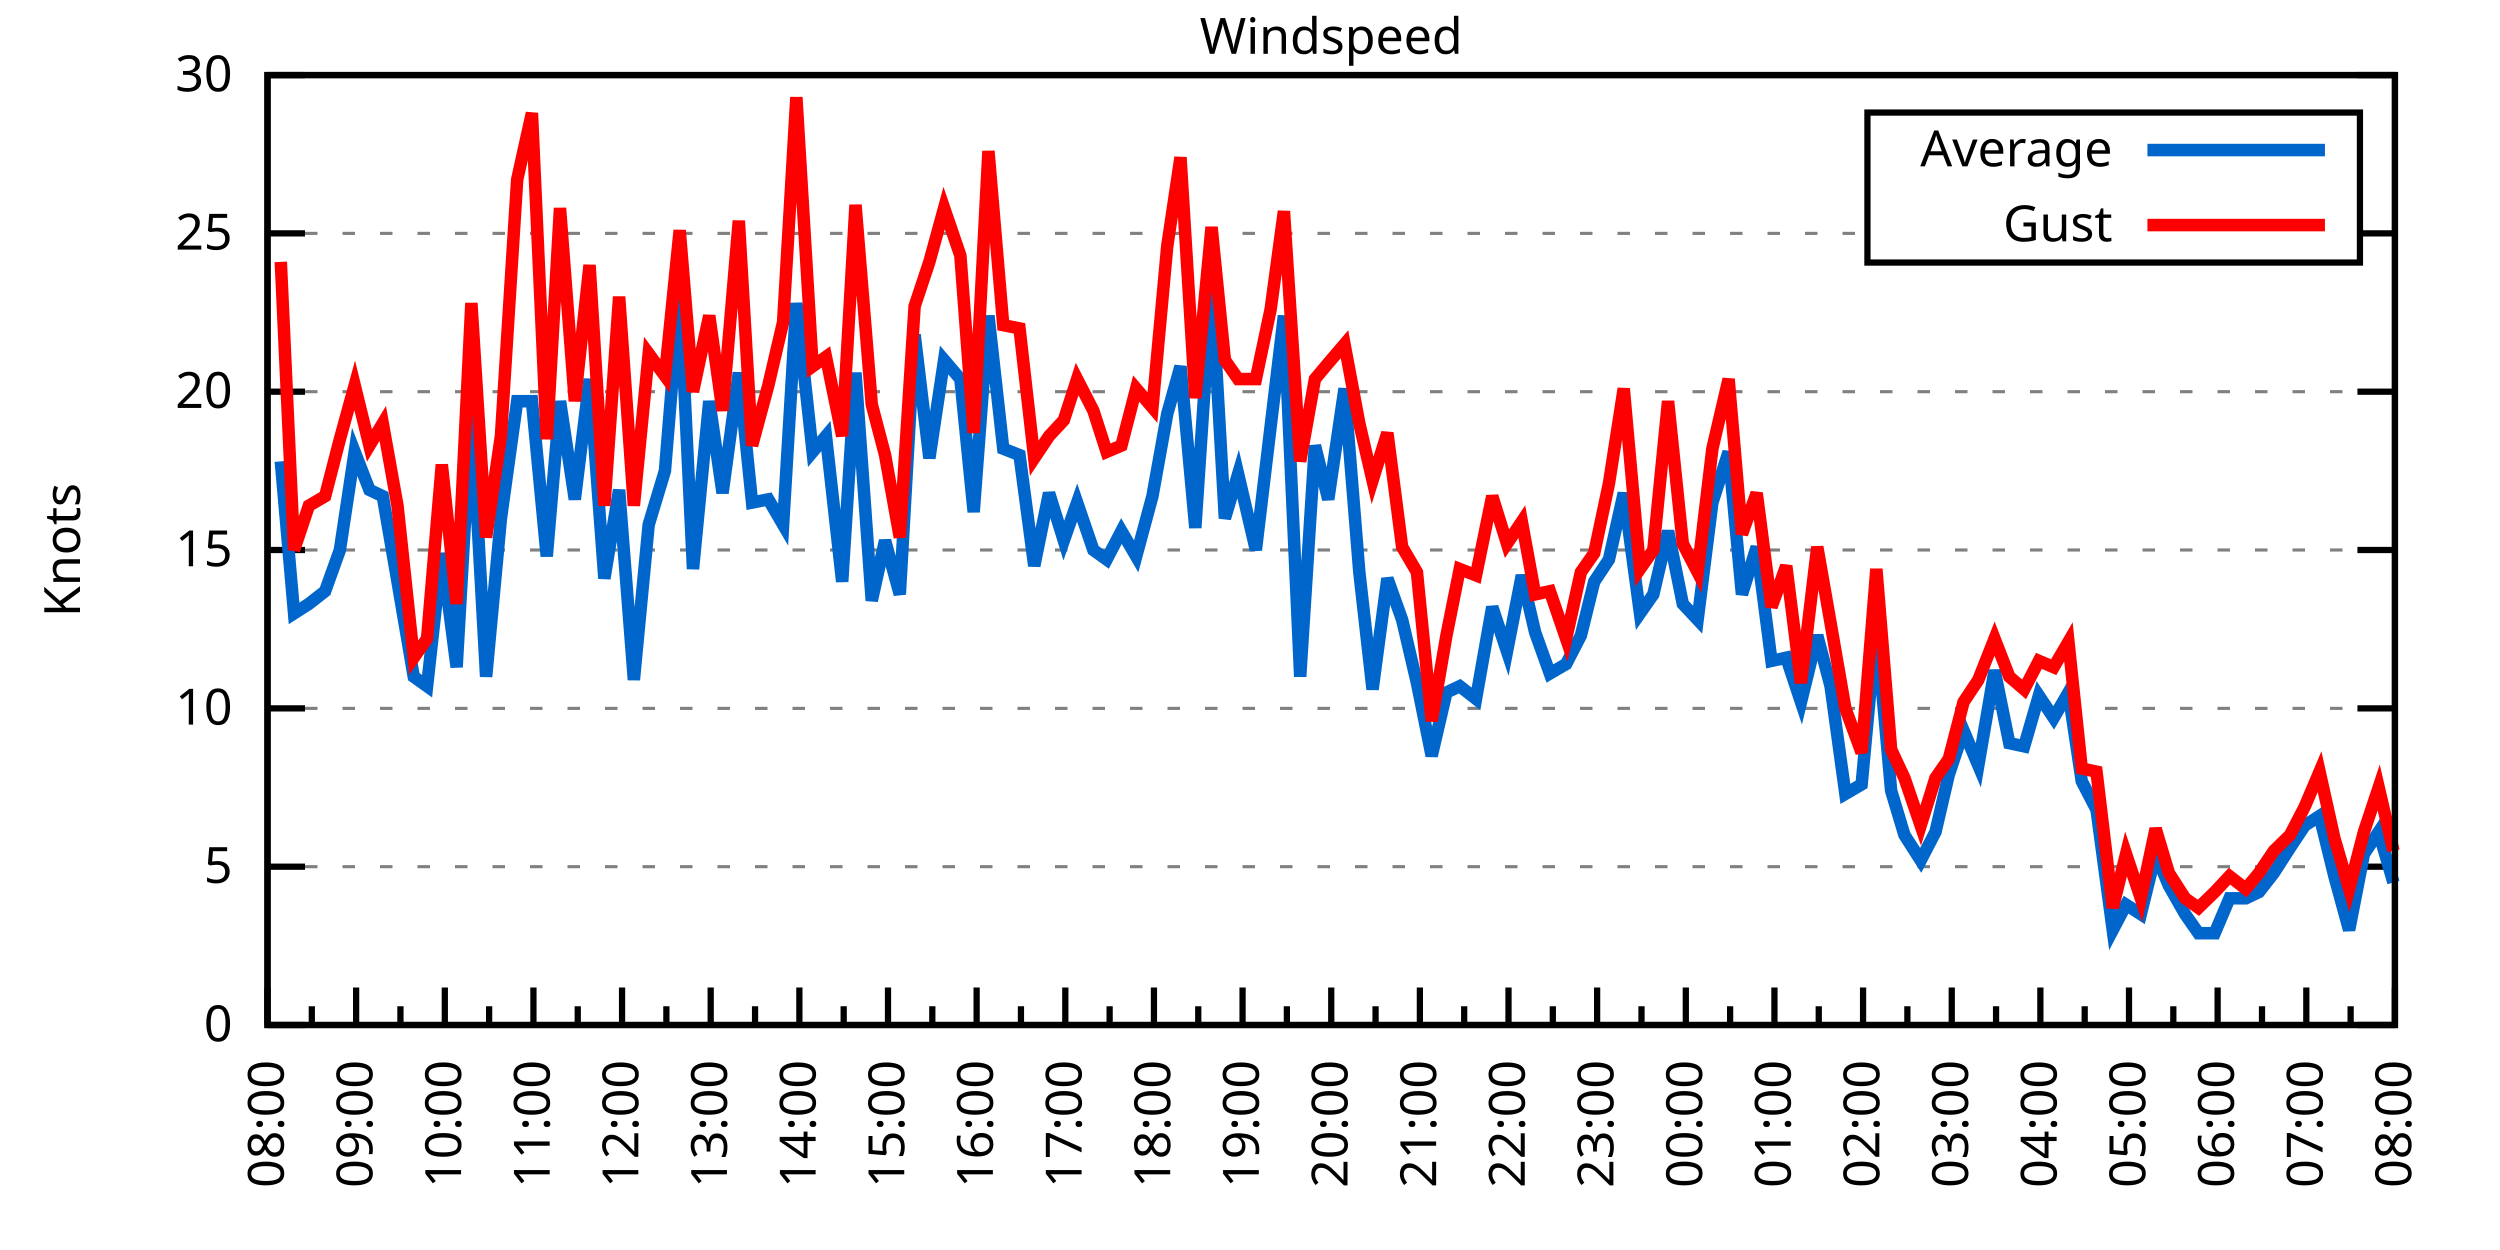
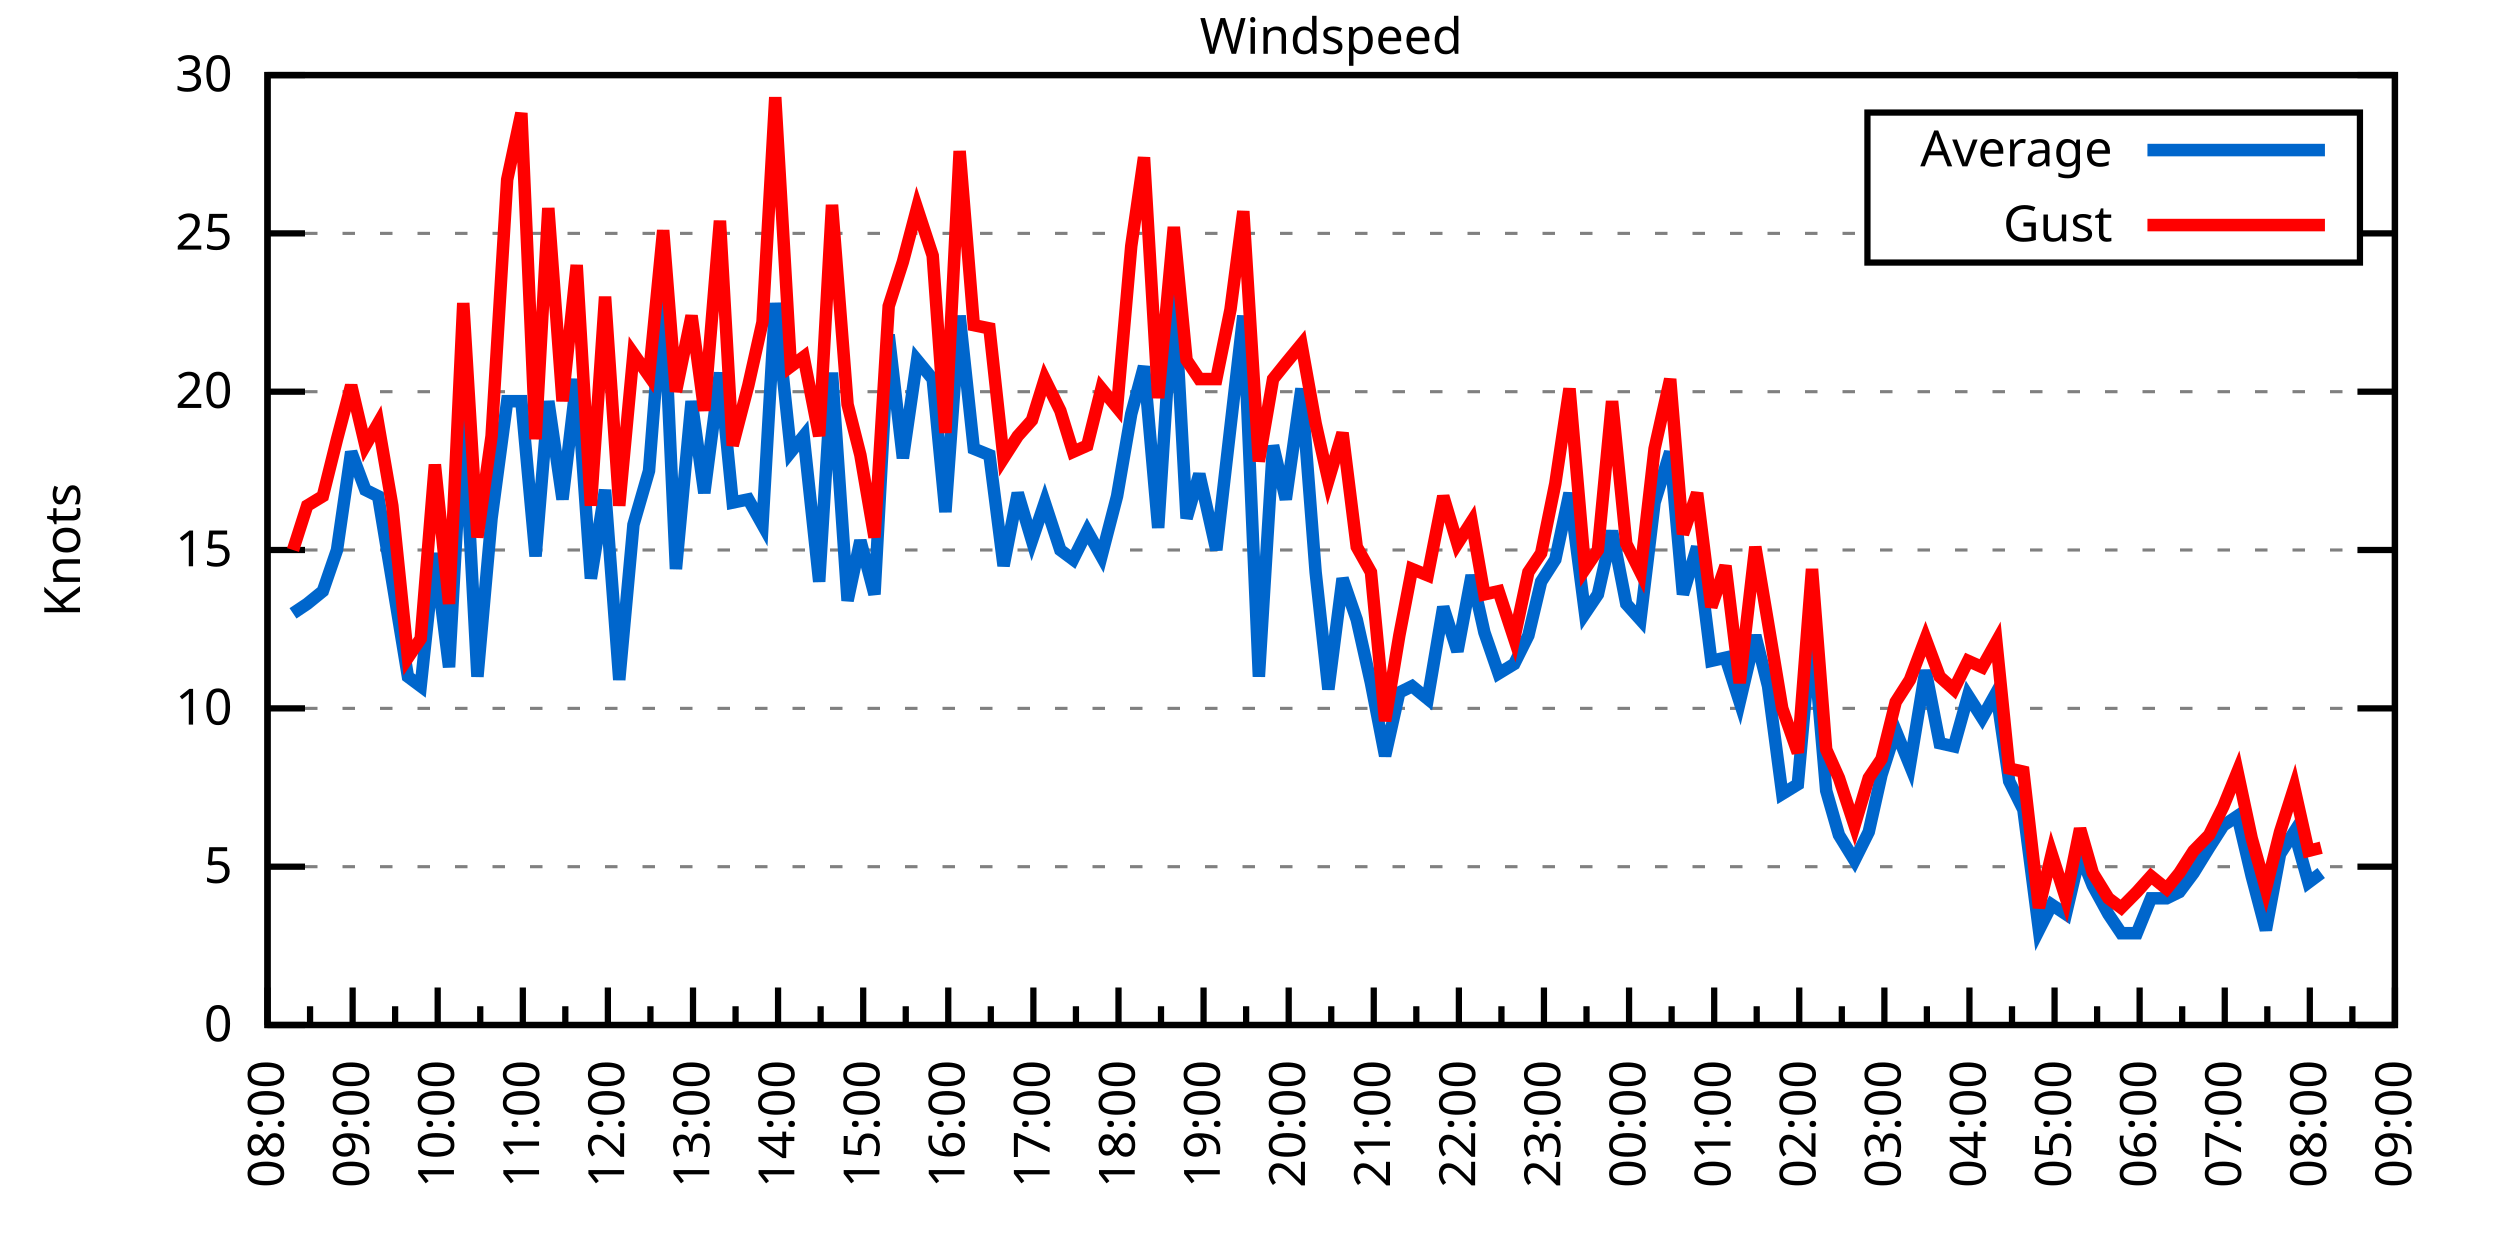
<svg xmlns="http://www.w3.org/2000/svg" xmlns:xlink="http://www.w3.org/1999/xlink" width="400" height="200" viewBox="0 0 400 200">
  <g id="gnuplot_canvas">
    <rect x="0" y="0" width="400" height="200" fill="none" />
    <defs>
      <circle id="gpDot" r="0.5" stroke-width="0.5" stroke="currentColor" />
      <path id="gpPt0" stroke-width="0.333" stroke="currentColor" d="M-1,0 h2 M0,-1 v2" />
      <path id="gpPt1" stroke-width="0.333" stroke="currentColor" d="M-1,-1 L1,1 M1,-1 L-1,1" />
      <path id="gpPt2" stroke-width="0.333" stroke="currentColor" d="M-1,0 L1,0 M0,-1 L0,1 M-1,-1 L1,1 M-1,1 L1,-1" />
      <rect id="gpPt3" stroke-width="0.333" stroke="currentColor" x="-1" y="-1" width="2" height="2" />
      <rect id="gpPt4" stroke-width="0.333" stroke="currentColor" fill="currentColor" x="-1" y="-1" width="2" height="2" />
      <circle id="gpPt5" stroke-width="0.333" stroke="currentColor" cx="0" cy="0" r="1" />
      <use xlink:href="#gpPt5" id="gpPt6" fill="currentColor" stroke="none" />
      <path id="gpPt7" stroke-width="0.333" stroke="currentColor" d="M0,-1.33 L-1.33,0.67 L1.33,0.67 z" />
      <use xlink:href="#gpPt7" id="gpPt8" fill="currentColor" stroke="none" />
      <use xlink:href="#gpPt7" id="gpPt9" stroke="currentColor" transform="rotate(180)" />
      <use xlink:href="#gpPt9" id="gpPt10" fill="currentColor" stroke="none" />
      <use xlink:href="#gpPt3" id="gpPt11" stroke="currentColor" transform="rotate(45)" />
      <use xlink:href="#gpPt11" id="gpPt12" fill="currentColor" stroke="none" />
      <path id="gpPt13" stroke-width="0.333" stroke="currentColor" d="M0,1.330 L1.265,0.411 L0.782,-1.067 L-0.782,-1.076 L-1.265,0.411 z" />
      <use xlink:href="#gpPt13" id="gpPt14" fill="currentColor" stroke="none" />
      <filter id="textbox" filterUnits="objectBoundingBox" x="0" y="0" height="1" width="1">
        <feFlood flood-color="white" flood-opacity="1" result="bgnd" />
        <feComposite in="SourceGraphic" in2="bgnd" operator="atop" />
      </filter>
      <filter id="greybox" filterUnits="objectBoundingBox" x="0" y="0" height="1" width="1">
        <feFlood flood-color="lightgrey" flood-opacity="1" result="grey" />
        <feComposite in="SourceGraphic" in2="grey" operator="atop" />
      </filter>
    </defs>
    <g fill="none" color="white" stroke="currentColor" stroke-width="1.00" stroke-linecap="butt" stroke-linejoin="miter">
</g>
    <g fill="none" color="black" stroke="currentColor" stroke-width="1.00" stroke-linecap="butt" stroke-linejoin="miter">
      <g stroke="none" shape-rendering="crispEdges">
        <polygon fill="rgb(255, 255, 255)" points="42.80,164.00 383.18,164.00 383.18,12.02 42.80,12.02 " />
      </g>
    </g>
    <g fill="none" color="black" stroke="currentColor" stroke-width="1.00" stroke-linecap="butt" stroke-linejoin="miter">
</g>
    <g fill="none" color="black" stroke="black" stroke-width="0.50" stroke-linecap="butt" stroke-linejoin="miter">
</g>
    <g fill="none" color="gray" stroke="currentColor" stroke-width="0.50" stroke-linecap="butt" stroke-linejoin="miter">
      <path stroke="gray" stroke-dasharray="2,4" class="gridline" d="M42.80,164.00 L383.19,164.00  " />
    </g>
    <g fill="none" color="gray" stroke="gray" stroke-width="1.00" stroke-linecap="butt" stroke-linejoin="miter">
</g>
    <g fill="none" color="black" stroke="currentColor" stroke-width="1.00" stroke-linecap="butt" stroke-linejoin="miter">
      <path stroke="black" d="M42.80,164.00 L48.80,164.00 M383.19,164.00 L377.19,164.00  " />
      <g transform="translate(37.20,166.60)" stroke="none" fill="black" font-family="Sans" font-size="8.00" text-anchor="end">
        <text>
          <tspan font-family="Sans"> 0</tspan>
        </text>
      </g>
    </g>
    <g fill="none" color="black" stroke="currentColor" stroke-width="1.00" stroke-linecap="butt" stroke-linejoin="miter">
</g>
    <g fill="none" color="black" stroke="black" stroke-width="0.50" stroke-linecap="butt" stroke-linejoin="miter">
</g>
    <g fill="none" color="gray" stroke="currentColor" stroke-width="0.50" stroke-linecap="butt" stroke-linejoin="miter">
      <path stroke="gray" stroke-dasharray="2,4" class="gridline" d="M42.80,138.67 L383.19,138.67  " />
    </g>
    <g fill="none" color="gray" stroke="gray" stroke-width="1.00" stroke-linecap="butt" stroke-linejoin="miter">
</g>
    <g fill="none" color="black" stroke="currentColor" stroke-width="1.00" stroke-linecap="butt" stroke-linejoin="miter">
      <path stroke="black" d="M42.80,138.67 L48.80,138.67 M383.19,138.67 L377.19,138.67  " />
      <g transform="translate(37.20,141.27)" stroke="none" fill="black" font-family="Sans" font-size="8.00" text-anchor="end">
        <text>
          <tspan font-family="Sans"> 5</tspan>
        </text>
      </g>
    </g>
    <g fill="none" color="black" stroke="currentColor" stroke-width="1.00" stroke-linecap="butt" stroke-linejoin="miter">
</g>
    <g fill="none" color="black" stroke="black" stroke-width="0.50" stroke-linecap="butt" stroke-linejoin="miter">
</g>
    <g fill="none" color="gray" stroke="currentColor" stroke-width="0.50" stroke-linecap="butt" stroke-linejoin="miter">
      <path stroke="gray" stroke-dasharray="2,4" class="gridline" d="M42.80,113.34 L383.19,113.34  " />
    </g>
    <g fill="none" color="gray" stroke="gray" stroke-width="1.00" stroke-linecap="butt" stroke-linejoin="miter">
</g>
    <g fill="none" color="black" stroke="currentColor" stroke-width="1.00" stroke-linecap="butt" stroke-linejoin="miter">
      <path stroke="black" d="M42.80,113.34 L48.80,113.34 M383.19,113.34 L377.19,113.34  " />
      <g transform="translate(37.20,115.94)" stroke="none" fill="black" font-family="Sans" font-size="8.00" text-anchor="end">
        <text>
          <tspan font-family="Sans"> 10</tspan>
        </text>
      </g>
    </g>
    <g fill="none" color="black" stroke="currentColor" stroke-width="1.00" stroke-linecap="butt" stroke-linejoin="miter">
</g>
    <g fill="none" color="black" stroke="black" stroke-width="0.50" stroke-linecap="butt" stroke-linejoin="miter">
</g>
    <g fill="none" color="gray" stroke="currentColor" stroke-width="0.50" stroke-linecap="butt" stroke-linejoin="miter">
      <path stroke="gray" stroke-dasharray="2,4" class="gridline" d="M42.80,88.00 L383.19,88.00  " />
    </g>
    <g fill="none" color="gray" stroke="gray" stroke-width="1.00" stroke-linecap="butt" stroke-linejoin="miter">
</g>
    <g fill="none" color="black" stroke="currentColor" stroke-width="1.00" stroke-linecap="butt" stroke-linejoin="miter">
      <path stroke="black" d="M42.80,88.00 L48.80,88.00 M383.19,88.00 L377.19,88.00  " />
      <g transform="translate(37.20,90.60)" stroke="none" fill="black" font-family="Sans" font-size="8.00" text-anchor="end">
        <text>
          <tspan font-family="Sans"> 15</tspan>
        </text>
      </g>
    </g>
    <g fill="none" color="black" stroke="currentColor" stroke-width="1.00" stroke-linecap="butt" stroke-linejoin="miter">
</g>
    <g fill="none" color="black" stroke="black" stroke-width="0.50" stroke-linecap="butt" stroke-linejoin="miter">
</g>
    <g fill="none" color="gray" stroke="currentColor" stroke-width="0.50" stroke-linecap="butt" stroke-linejoin="miter">
      <path stroke="gray" stroke-dasharray="2,4" class="gridline" d="M42.80,62.67 L383.19,62.67  " />
    </g>
    <g fill="none" color="gray" stroke="gray" stroke-width="1.00" stroke-linecap="butt" stroke-linejoin="miter">
</g>
    <g fill="none" color="black" stroke="currentColor" stroke-width="1.00" stroke-linecap="butt" stroke-linejoin="miter">
      <path stroke="black" d="M42.80,62.67 L48.80,62.67 M383.19,62.67 L377.19,62.67  " />
      <g transform="translate(37.20,65.27)" stroke="none" fill="black" font-family="Sans" font-size="8.00" text-anchor="end">
        <text>
          <tspan font-family="Sans"> 20</tspan>
        </text>
      </g>
    </g>
    <g fill="none" color="black" stroke="currentColor" stroke-width="1.00" stroke-linecap="butt" stroke-linejoin="miter">
</g>
    <g fill="none" color="black" stroke="black" stroke-width="0.50" stroke-linecap="butt" stroke-linejoin="miter">
</g>
    <g fill="none" color="gray" stroke="currentColor" stroke-width="0.50" stroke-linecap="butt" stroke-linejoin="miter">
      <path stroke="gray" stroke-dasharray="2,4" class="gridline" d="M42.80,37.34 L298.79,37.34 M377.59,37.34 L383.19,37.34  " />
    </g>
    <g fill="none" color="gray" stroke="gray" stroke-width="1.00" stroke-linecap="butt" stroke-linejoin="miter">
</g>
    <g fill="none" color="black" stroke="currentColor" stroke-width="1.00" stroke-linecap="butt" stroke-linejoin="miter">
      <path stroke="black" d="M42.80,37.34 L48.80,37.34 M383.19,37.34 L377.19,37.34  " />
      <g transform="translate(37.20,39.94)" stroke="none" fill="black" font-family="Sans" font-size="8.00" text-anchor="end">
        <text>
          <tspan font-family="Sans"> 25</tspan>
        </text>
      </g>
    </g>
    <g fill="none" color="black" stroke="currentColor" stroke-width="1.00" stroke-linecap="butt" stroke-linejoin="miter">
</g>
    <g fill="none" color="black" stroke="black" stroke-width="0.50" stroke-linecap="butt" stroke-linejoin="miter">
</g>
    <g fill="none" color="gray" stroke="currentColor" stroke-width="0.50" stroke-linecap="butt" stroke-linejoin="miter">
      <path stroke="gray" stroke-dasharray="2,4" class="gridline" d="M42.80,12.01 L383.19,12.01  " />
    </g>
    <g fill="none" color="gray" stroke="gray" stroke-width="1.00" stroke-linecap="butt" stroke-linejoin="miter">
</g>
    <g fill="none" color="black" stroke="currentColor" stroke-width="1.00" stroke-linecap="butt" stroke-linejoin="miter">
      <path stroke="black" d="M42.80,12.01 L48.80,12.01 M383.19,12.01 L377.19,12.01  " />
      <g transform="translate(37.20,14.61)" stroke="none" fill="black" font-family="Sans" font-size="8.00" text-anchor="end">
        <text>
          <tspan font-family="Sans"> 30</tspan>
        </text>
      </g>
    </g>
    <g fill="none" color="black" stroke="currentColor" stroke-width="1.00" stroke-linecap="butt" stroke-linejoin="miter">
      <path stroke="black" d="M42.80,164.00 L42.80,158.00  " />
      <g transform="translate(45.40,169.60) rotate(270)" stroke="none" fill="black" font-family="Sans" font-size="8.00" text-anchor="end">
        <text>
          <tspan font-family="Sans">08:00</tspan>
        </text>
      </g>
    </g>
    <g fill="none" color="black" stroke="currentColor" stroke-width="1.00" stroke-linecap="butt" stroke-linejoin="miter">
-       <path stroke="black" d="M49.89,164.00 L49.89,161.00 M56.98,164.00 L56.98,158.00  " />
-       <g transform="translate(59.58,169.60) rotate(270)" stroke="none" fill="black" font-family="Sans" font-size="8.00" text-anchor="end">
+       <path stroke="black" d="M49.61,164.00 L49.61,161.00 M56.42,164.00 L56.42,158.00  " />
+       <g transform="translate(59.02,169.60) rotate(270)" stroke="none" fill="black" font-family="Sans" font-size="8.00" text-anchor="end">
        <text>
          <tspan font-family="Sans">09:00</tspan>
        </text>
      </g>
    </g>
    <g fill="none" color="black" stroke="currentColor" stroke-width="1.00" stroke-linecap="butt" stroke-linejoin="miter">
-       <path stroke="black" d="M64.07,164.00 L64.07,161.00 M71.17,164.00 L71.17,158.00  " />
-       <g transform="translate(73.77,169.60) rotate(270)" stroke="none" fill="black" font-family="Sans" font-size="8.00" text-anchor="end">
+       <path stroke="black" d="M63.22,164.00 L63.22,161.00 M70.03,164.00 L70.03,158.00  " />
+       <g transform="translate(72.63,169.60) rotate(270)" stroke="none" fill="black" font-family="Sans" font-size="8.00" text-anchor="end">
        <text>
          <tspan font-family="Sans">10:00</tspan>
        </text>
      </g>
    </g>
    <g fill="none" color="black" stroke="currentColor" stroke-width="1.00" stroke-linecap="butt" stroke-linejoin="miter">
-       <path stroke="black" d="M78.26,164.00 L78.26,161.00 M85.35,164.00 L85.35,158.00  " />
-       <g transform="translate(87.95,169.60) rotate(270)" stroke="none" fill="black" font-family="Sans" font-size="8.00" text-anchor="end">
+       <path stroke="black" d="M76.84,164.00 L76.84,161.00 M83.65,164.00 L83.65,158.00  " />
+       <g transform="translate(86.25,169.60) rotate(270)" stroke="none" fill="black" font-family="Sans" font-size="8.00" text-anchor="end">
        <text>
          <tspan font-family="Sans">11:00</tspan>
        </text>
      </g>
    </g>
    <g fill="none" color="black" stroke="currentColor" stroke-width="1.00" stroke-linecap="butt" stroke-linejoin="miter">
-       <path stroke="black" d="M92.44,164.00 L92.44,161.00 M99.53,164.00 L99.53,158.00  " />
-       <g transform="translate(102.13,169.60) rotate(270)" stroke="none" fill="black" font-family="Sans" font-size="8.00" text-anchor="end">
+       <path stroke="black" d="M90.45,164.00 L90.45,161.00 M97.26,164.00 L97.26,158.00  " />
+       <g transform="translate(99.86,169.60) rotate(270)" stroke="none" fill="black" font-family="Sans" font-size="8.00" text-anchor="end">
        <text>
          <tspan font-family="Sans">12:00</tspan>
        </text>
      </g>
    </g>
    <g fill="none" color="black" stroke="currentColor" stroke-width="1.00" stroke-linecap="butt" stroke-linejoin="miter">
-       <path stroke="black" d="M106.62,164.00 L106.62,161.00 M113.71,164.00 L113.71,158.00  " />
-       <g transform="translate(116.31,169.60) rotate(270)" stroke="none" fill="black" font-family="Sans" font-size="8.00" text-anchor="end">
+       <path stroke="black" d="M104.07,164.00 L104.07,161.00 M110.88,164.00 L110.88,158.00  " />
+       <g transform="translate(113.48,169.60) rotate(270)" stroke="none" fill="black" font-family="Sans" font-size="8.00" text-anchor="end">
        <text>
          <tspan font-family="Sans">13:00</tspan>
        </text>
      </g>
    </g>
    <g fill="none" color="black" stroke="currentColor" stroke-width="1.00" stroke-linecap="butt" stroke-linejoin="miter">
-       <path stroke="black" d="M120.81,164.00 L120.81,161.00 M127.90,164.00 L127.90,158.00  " />
-       <g transform="translate(130.50,169.60) rotate(270)" stroke="none" fill="black" font-family="Sans" font-size="8.00" text-anchor="end">
+       <path stroke="black" d="M117.69,164.00 L117.69,161.00 M124.49,164.00 L124.49,158.00  " />
+       <g transform="translate(127.09,169.60) rotate(270)" stroke="none" fill="black" font-family="Sans" font-size="8.00" text-anchor="end">
        <text>
          <tspan font-family="Sans">14:00</tspan>
        </text>
      </g>
    </g>
    <g fill="none" color="black" stroke="currentColor" stroke-width="1.00" stroke-linecap="butt" stroke-linejoin="miter">
-       <path stroke="black" d="M134.99,164.00 L134.99,161.00 M142.08,164.00 L142.08,158.00  " />
-       <g transform="translate(144.68,169.60) rotate(270)" stroke="none" fill="black" font-family="Sans" font-size="8.00" text-anchor="end">
+       <path stroke="black" d="M131.30,164.00 L131.30,161.00 M138.11,164.00 L138.11,158.00  " />
+       <g transform="translate(140.71,169.60) rotate(270)" stroke="none" fill="black" font-family="Sans" font-size="8.00" text-anchor="end">
        <text>
          <tspan font-family="Sans">15:00</tspan>
        </text>
      </g>
    </g>
    <g fill="none" color="black" stroke="currentColor" stroke-width="1.00" stroke-linecap="butt" stroke-linejoin="miter">
-       <path stroke="black" d="M149.17,164.00 L149.17,161.00 M156.26,164.00 L156.26,158.00  " />
-       <g transform="translate(158.86,169.60) rotate(270)" stroke="none" fill="black" font-family="Sans" font-size="8.00" text-anchor="end">
+       <path stroke="black" d="M144.92,164.00 L144.92,161.00 M151.72,164.00 L151.72,158.00  " />
+       <g transform="translate(154.32,169.60) rotate(270)" stroke="none" fill="black" font-family="Sans" font-size="8.00" text-anchor="end">
        <text>
          <tspan font-family="Sans">16:00</tspan>
        </text>
      </g>
    </g>
    <g fill="none" color="black" stroke="currentColor" stroke-width="1.00" stroke-linecap="butt" stroke-linejoin="miter">
-       <path stroke="black" d="M163.35,164.00 L163.35,161.00 M170.45,164.00 L170.45,158.00  " />
-       <g transform="translate(173.05,169.60) rotate(270)" stroke="none" fill="black" font-family="Sans" font-size="8.00" text-anchor="end">
+       <path stroke="black" d="M158.53,164.00 L158.53,161.00 M165.34,164.00 L165.34,158.00  " />
+       <g transform="translate(167.94,169.60) rotate(270)" stroke="none" fill="black" font-family="Sans" font-size="8.00" text-anchor="end">
        <text>
          <tspan font-family="Sans">17:00</tspan>
        </text>
      </g>
    </g>
    <g fill="none" color="black" stroke="currentColor" stroke-width="1.00" stroke-linecap="butt" stroke-linejoin="miter">
-       <path stroke="black" d="M177.54,164.00 L177.54,161.00 M184.63,164.00 L184.63,158.00  " />
-       <g transform="translate(187.23,169.60) rotate(270)" stroke="none" fill="black" font-family="Sans" font-size="8.00" text-anchor="end">
+       <path stroke="black" d="M172.15,164.00 L172.15,161.00 M178.96,164.00 L178.96,158.00  " />
+       <g transform="translate(181.56,169.60) rotate(270)" stroke="none" fill="black" font-family="Sans" font-size="8.00" text-anchor="end">
        <text>
          <tspan font-family="Sans">18:00</tspan>
        </text>
      </g>
    </g>
    <g fill="none" color="black" stroke="currentColor" stroke-width="1.00" stroke-linecap="butt" stroke-linejoin="miter">
-       <path stroke="black" d="M191.72,164.00 L191.72,161.00 M198.81,164.00 L198.81,158.00  " />
-       <g transform="translate(201.41,169.60) rotate(270)" stroke="none" fill="black" font-family="Sans" font-size="8.00" text-anchor="end">
+       <path stroke="black" d="M185.76,164.00 L185.76,161.00 M192.57,164.00 L192.57,158.00  " />
+       <g transform="translate(195.17,169.60) rotate(270)" stroke="none" fill="black" font-family="Sans" font-size="8.00" text-anchor="end">
        <text>
          <tspan font-family="Sans">19:00</tspan>
        </text>
      </g>
    </g>
    <g fill="none" color="black" stroke="currentColor" stroke-width="1.00" stroke-linecap="butt" stroke-linejoin="miter">
-       <path stroke="black" d="M205.90,164.00 L205.90,161.00 M213.00,164.00 L213.00,158.00  " />
-       <g transform="translate(215.60,169.60) rotate(270)" stroke="none" fill="black" font-family="Sans" font-size="8.00" text-anchor="end">
+       <path stroke="black" d="M199.38,164.00 L199.38,161.00 M206.19,164.00 L206.19,158.00  " />
+       <g transform="translate(208.79,169.60) rotate(270)" stroke="none" fill="black" font-family="Sans" font-size="8.00" text-anchor="end">
        <text>
          <tspan font-family="Sans">20:00</tspan>
        </text>
      </g>
    </g>
    <g fill="none" color="black" stroke="currentColor" stroke-width="1.00" stroke-linecap="butt" stroke-linejoin="miter">
-       <path stroke="black" d="M220.09,164.00 L220.09,161.00 M227.18,164.00 L227.18,158.00  " />
-       <g transform="translate(229.78,169.60) rotate(270)" stroke="none" fill="black" font-family="Sans" font-size="8.00" text-anchor="end">
+       <path stroke="black" d="M213.00,164.00 L213.00,161.00 M219.80,164.00 L219.80,158.00  " />
+       <g transform="translate(222.40,169.60) rotate(270)" stroke="none" fill="black" font-family="Sans" font-size="8.00" text-anchor="end">
        <text>
          <tspan font-family="Sans">21:00</tspan>
        </text>
      </g>
    </g>
    <g fill="none" color="black" stroke="currentColor" stroke-width="1.00" stroke-linecap="butt" stroke-linejoin="miter">
-       <path stroke="black" d="M234.27,164.00 L234.27,161.00 M241.36,164.00 L241.36,158.00  " />
-       <g transform="translate(243.96,169.60) rotate(270)" stroke="none" fill="black" font-family="Sans" font-size="8.00" text-anchor="end">
+       <path stroke="black" d="M226.61,164.00 L226.61,161.00 M233.42,164.00 L233.42,158.00  " />
+       <g transform="translate(236.02,169.60) rotate(270)" stroke="none" fill="black" font-family="Sans" font-size="8.00" text-anchor="end">
        <text>
          <tspan font-family="Sans">22:00</tspan>
        </text>
      </g>
    </g>
    <g fill="none" color="black" stroke="currentColor" stroke-width="1.00" stroke-linecap="butt" stroke-linejoin="miter">
-       <path stroke="black" d="M248.45,164.00 L248.45,161.00 M255.54,164.00 L255.54,158.00  " />
-       <g transform="translate(258.14,169.60) rotate(270)" stroke="none" fill="black" font-family="Sans" font-size="8.00" text-anchor="end">
+       <path stroke="black" d="M240.23,164.00 L240.23,161.00 M247.03,164.00 L247.03,158.00  " />
+       <g transform="translate(249.63,169.60) rotate(270)" stroke="none" fill="black" font-family="Sans" font-size="8.00" text-anchor="end">
        <text>
          <tspan font-family="Sans">23:00</tspan>
        </text>
      </g>
    </g>
    <g fill="none" color="black" stroke="currentColor" stroke-width="1.00" stroke-linecap="butt" stroke-linejoin="miter">
-       <path stroke="black" d="M262.64,164.00 L262.64,161.00 M269.73,164.00 L269.73,158.00  " />
-       <g transform="translate(272.33,169.60) rotate(270)" stroke="none" fill="black" font-family="Sans" font-size="8.00" text-anchor="end">
+       <path stroke="black" d="M253.84,164.00 L253.84,161.00 M260.65,164.00 L260.65,158.00  " />
+       <g transform="translate(263.25,169.60) rotate(270)" stroke="none" fill="black" font-family="Sans" font-size="8.00" text-anchor="end">
        <text>
          <tspan font-family="Sans">00:00</tspan>
        </text>
      </g>
    </g>
    <g fill="none" color="black" stroke="currentColor" stroke-width="1.00" stroke-linecap="butt" stroke-linejoin="miter">
-       <path stroke="black" d="M276.82,164.00 L276.82,161.00 M283.91,164.00 L283.91,158.00  " />
-       <g transform="translate(286.51,169.60) rotate(270)" stroke="none" fill="black" font-family="Sans" font-size="8.00" text-anchor="end">
+       <path stroke="black" d="M267.46,164.00 L267.46,161.00 M274.27,164.00 L274.27,158.00  " />
+       <g transform="translate(276.87,169.60) rotate(270)" stroke="none" fill="black" font-family="Sans" font-size="8.00" text-anchor="end">
        <text>
          <tspan font-family="Sans">01:00</tspan>
        </text>
      </g>
    </g>
    <g fill="none" color="black" stroke="currentColor" stroke-width="1.00" stroke-linecap="butt" stroke-linejoin="miter">
-       <path stroke="black" d="M291.00,164.00 L291.00,161.00 M298.09,164.00 L298.09,158.00  " />
-       <g transform="translate(300.69,169.60) rotate(270)" stroke="none" fill="black" font-family="Sans" font-size="8.00" text-anchor="end">
+       <path stroke="black" d="M281.07,164.00 L281.07,161.00 M287.88,164.00 L287.88,158.00  " />
+       <g transform="translate(290.48,169.60) rotate(270)" stroke="none" fill="black" font-family="Sans" font-size="8.00" text-anchor="end">
        <text>
          <tspan font-family="Sans">02:00</tspan>
        </text>
      </g>
    </g>
    <g fill="none" color="black" stroke="currentColor" stroke-width="1.00" stroke-linecap="butt" stroke-linejoin="miter">
-       <path stroke="black" d="M305.18,164.00 L305.18,161.00 M312.28,164.00 L312.28,158.00  " />
-       <g transform="translate(314.88,169.60) rotate(270)" stroke="none" fill="black" font-family="Sans" font-size="8.00" text-anchor="end">
+       <path stroke="black" d="M294.69,164.00 L294.69,161.00 M301.50,164.00 L301.50,158.00  " />
+       <g transform="translate(304.10,169.60) rotate(270)" stroke="none" fill="black" font-family="Sans" font-size="8.00" text-anchor="end">
        <text>
          <tspan font-family="Sans">03:00</tspan>
        </text>
      </g>
    </g>
    <g fill="none" color="black" stroke="currentColor" stroke-width="1.00" stroke-linecap="butt" stroke-linejoin="miter">
-       <path stroke="black" d="M319.37,164.00 L319.37,161.00 M326.46,164.00 L326.46,158.00  " />
-       <g transform="translate(329.06,169.60) rotate(270)" stroke="none" fill="black" font-family="Sans" font-size="8.00" text-anchor="end">
+       <path stroke="black" d="M308.30,164.00 L308.30,161.00 M315.11,164.00 L315.11,158.00  " />
+       <g transform="translate(317.71,169.60) rotate(270)" stroke="none" fill="black" font-family="Sans" font-size="8.00" text-anchor="end">
        <text>
          <tspan font-family="Sans">04:00</tspan>
        </text>
      </g>
    </g>
    <g fill="none" color="black" stroke="currentColor" stroke-width="1.00" stroke-linecap="butt" stroke-linejoin="miter">
-       <path stroke="black" d="M333.55,164.00 L333.55,161.00 M340.64,164.00 L340.64,158.00  " />
-       <g transform="translate(343.24,169.60) rotate(270)" stroke="none" fill="black" font-family="Sans" font-size="8.00" text-anchor="end">
+       <path stroke="black" d="M321.92,164.00 L321.92,161.00 M328.73,164.00 L328.73,158.00  " />
+       <g transform="translate(331.33,169.60) rotate(270)" stroke="none" fill="black" font-family="Sans" font-size="8.00" text-anchor="end">
        <text>
          <tspan font-family="Sans">05:00</tspan>
        </text>
      </g>
    </g>
    <g fill="none" color="black" stroke="currentColor" stroke-width="1.00" stroke-linecap="butt" stroke-linejoin="miter">
-       <path stroke="black" d="M347.73,164.00 L347.73,161.00 M354.82,164.00 L354.82,158.00  " />
-       <g transform="translate(357.42,169.60) rotate(270)" stroke="none" fill="black" font-family="Sans" font-size="8.00" text-anchor="end">
+       <path stroke="black" d="M335.54,164.00 L335.54,161.00 M342.34,164.00 L342.34,158.00  " />
+       <g transform="translate(344.94,169.60) rotate(270)" stroke="none" fill="black" font-family="Sans" font-size="8.00" text-anchor="end">
        <text>
          <tspan font-family="Sans">06:00</tspan>
        </text>
      </g>
    </g>
    <g fill="none" color="black" stroke="currentColor" stroke-width="1.00" stroke-linecap="butt" stroke-linejoin="miter">
-       <path stroke="black" d="M361.92,164.00 L361.92,161.00 M369.01,164.00 L369.01,158.00  " />
-       <g transform="translate(371.61,169.60) rotate(270)" stroke="none" fill="black" font-family="Sans" font-size="8.00" text-anchor="end">
+       <path stroke="black" d="M349.15,164.00 L349.15,161.00 M355.96,164.00 L355.96,158.00  " />
+       <g transform="translate(358.56,169.60) rotate(270)" stroke="none" fill="black" font-family="Sans" font-size="8.00" text-anchor="end">
        <text>
          <tspan font-family="Sans">07:00</tspan>
        </text>
      </g>
    </g>
    <g fill="none" color="black" stroke="currentColor" stroke-width="1.00" stroke-linecap="butt" stroke-linejoin="miter">
-       <path stroke="black" d="M376.10,164.00 L376.10,161.00 M383.19,164.00 L383.19,158.00  " />
+       <path stroke="black" d="M362.77,164.00 L362.77,161.00 M369.57,164.00 L369.57,158.00  " />
+       <g transform="translate(372.17,169.60) rotate(270)" stroke="none" fill="black" font-family="Sans" font-size="8.00" text-anchor="end">
+         <text>
+           <tspan font-family="Sans">08:00</tspan>
+         </text>
+       </g>
+     </g>
+     <g fill="none" color="black" stroke="currentColor" stroke-width="1.00" stroke-linecap="butt" stroke-linejoin="miter">
+       <path stroke="black" d="M376.38,164.00 L376.38,161.00 M383.19,164.00 L383.19,158.00  " />
      <g transform="translate(385.79,169.60) rotate(270)" stroke="none" fill="black" font-family="Sans" font-size="8.00" text-anchor="end">
        <text>
-           <tspan font-family="Sans">08:00</tspan>
+           <tspan font-family="Sans">09:00</tspan>
        </text>
      </g>
    </g>
    <g fill="none" color="black" stroke="currentColor" stroke-width="1.00" stroke-linecap="butt" stroke-linejoin="miter">
</g>
    <g fill="none" color="black" stroke="currentColor" stroke-width="1.00" stroke-linecap="butt" stroke-linejoin="miter">
      <path stroke="black" d="M42.80,12.01 L42.80,164.00 L383.19,164.00 L383.19,12.01 L42.80,12.01 Z  " />
    </g>
    <g fill="none" color="black" stroke="currentColor" stroke-width="1.00" stroke-linecap="butt" stroke-linejoin="miter">
      <g transform="translate(12.80,88.01) rotate(270)" stroke="none" fill="black" font-family="Sans" font-size="8.00" text-anchor="middle">
        <text>
          <tspan font-family="Sans">Knots</tspan>
        </text>
      </g>
    </g>
    <g fill="none" color="black" stroke="currentColor" stroke-width="1.00" stroke-linecap="butt" stroke-linejoin="miter">
</g>
    <g fill="none" color="black" stroke="currentColor" stroke-width="1.00" stroke-linecap="butt" stroke-linejoin="miter">
      <path stroke="black" d="M298.79,42.01 L298.79,18.01 L377.59,18.01 L377.59,42.01 L298.79,42.01 Z  " />
    </g>
    <g id="Windspeed_plot_1">
      <g fill="none" color="white" stroke="black" stroke-width="2.00" stroke-linecap="butt" stroke-linejoin="miter">
</g>
      <g fill="none" color="black" stroke="currentColor" stroke-width="2.00" stroke-linecap="butt" stroke-linejoin="miter">
        <g transform="translate(337.99,26.61)" stroke="none" fill="black" font-family="Sans" font-size="8.00" text-anchor="end">
          <text>
            <tspan font-family="Sans">Average</tspan>
          </text>
        </g>
      </g>
      <g fill="none" color="black" stroke="currentColor" stroke-width="2.00" stroke-linecap="butt" stroke-linejoin="miter">
-         <path stroke="rgb(  0, 102, 204)" d="M343.59,24.01 L371.99,24.01 M44.93,73.82 L47.05,98.14 L49.42,96.62 L52.02,94.59 L54.38,88.00 L56.75,72.30   L59.11,78.38 L61.24,79.39 L63.60,93.07 L66.20,108.27 L68.33,109.79 L70.69,88.51 L73.06,106.75 L75.42,65.71   L77.78,108.27 L80.15,82.94 L82.75,64.19 L85.11,64.19 L87.48,89.02 L89.60,64.19 L91.97,79.90 L94.33,60.65   L96.70,92.56 L99.06,78.38 L101.42,108.78 L103.79,83.95 L106.39,75.34 L108.75,46.46 L110.88,91.04 L113.48,64.19   L115.61,78.89 L118.21,59.63 L120.33,80.41 L122.93,79.90 L125.30,83.95 L127.42,48.49 L130.02,72.30 L132.15,69.77   L134.75,93.07 L136.88,59.63 L139.48,96.11 L141.61,86.49 L143.97,95.10 L146.34,53.55 L148.70,73.31 L151.06,57.61   L153.66,60.65 L155.79,81.93 L158.15,50.51 L160.52,71.79 L163.12,72.81 L165.48,90.54 L167.85,78.89 L170.21,86.49   L172.34,80.41 L174.94,88.00 L177.06,89.52 L179.43,84.97 L181.79,89.02 L184.39,79.39 L186.76,66.22 L188.88,58.62   L191.25,84.46 L193.85,45.45 L195.98,82.94 L198.10,75.85 L200.94,88.00 L203.30,68.25 L205.43,50.51 L208.03,108.27   L210.39,71.29 L212.52,79.90 L215.12,62.17 L217.49,91.55 L219.61,110.30 L221.98,92.56 L224.34,99.15 L226.71,109.28   L229.07,120.94 L231.43,110.80 L233.56,109.79 L236.16,111.82 L238.76,97.12 L241.12,104.22 L243.49,92.06 L245.62,101.18   L247.98,107.76 L250.58,106.24 L252.94,101.68 L255.07,93.07 L257.43,89.52 L259.80,78.89 L262.40,98.14 L264.53,95.10   L266.89,84.97 L269.25,96.62 L271.62,99.15 L273.98,80.41 L276.58,72.30 L278.71,95.10 L281.07,87.50 L283.44,105.74   L285.80,105.23 L288.16,112.32 L290.76,101.68 L292.89,109.79 L295.26,127.02 L297.86,125.50 L300.22,100.16 L302.58,126.51   L304.71,133.60 L307.31,137.66 L309.68,133.10 L311.80,123.98 L314.17,116.88 L316.53,122.46 L319.13,107.26 L321.49,118.91   L323.86,119.42 L326.22,111.31 L328.59,114.86 L330.95,110.80 L333.08,124.99 L335.44,129.55 L338.04,148.80 L340.17,144.75   L342.53,146.27 L344.90,136.64 L347.02,141.71 L349.62,146.27 L351.75,149.31 L354.35,149.31 L356.72,143.73 L359.32,143.73   L361.44,142.72 L363.81,139.68 L366.41,135.63 L368.77,132.08 L371.13,130.56 L373.50,140.19 L375.86,148.80 L378.23,136.64   L380.59,133.10 L382.95,141.20  " />
+         <path stroke="rgb(  0, 102, 204)" d="M343.59,24.01 L371.99,24.01 M46.88,98.14 L49.15,96.62 L51.65,94.59 L53.92,88.00 L56.19,72.30 L58.46,78.38   L60.50,79.39 L62.77,93.07 L65.27,108.27 L67.31,109.79 L69.58,88.51 L71.85,106.75 L74.12,65.71 L76.39,108.27   L78.65,82.94 L81.15,64.19 L83.42,64.19 L85.69,89.02 L87.73,64.19 L90.00,79.90 L92.27,60.65 L94.54,92.56   L96.81,78.38 L99.08,108.78 L101.35,83.95 L103.84,75.34 L106.11,46.46 L108.15,91.04 L110.65,64.19 L112.69,78.89   L115.19,59.63 L117.23,80.41 L119.73,79.90 L122.00,83.95 L124.04,48.49 L126.54,72.30 L128.58,69.77 L131.07,93.07   L133.12,59.63 L135.61,96.11 L137.66,86.49 L139.92,95.10 L142.19,53.55 L144.46,73.31 L146.73,57.61 L149.23,60.65   L151.27,81.93 L153.54,50.51 L155.81,71.79 L158.31,72.81 L160.57,90.54 L162.84,78.89 L165.11,86.49 L167.16,80.41   L169.65,88.00 L171.69,89.52 L173.96,84.97 L176.23,89.02 L178.73,79.39 L181.00,66.22 L183.04,58.62 L185.31,84.46   L187.81,45.45 L189.85,82.94 L191.89,75.85 L194.61,88.00 L196.88,68.25 L198.93,50.51 L201.42,108.27 L203.69,71.29   L205.73,79.90 L208.23,62.17 L210.50,91.55 L212.54,110.30 L214.81,92.56 L217.08,99.15 L219.35,109.28 L221.62,120.94   L223.89,110.80 L225.93,109.79 L228.43,111.82 L230.92,97.12 L233.19,104.22 L235.46,92.06 L237.50,101.18 L239.77,107.76   L242.27,106.24 L244.54,101.68 L246.58,93.07 L248.85,89.52 L251.12,78.89 L253.61,98.14 L255.66,95.10 L257.93,84.97   L260.20,96.62 L262.47,99.15 L264.73,80.41 L267.23,72.30 L269.27,95.10 L271.54,87.50 L273.81,105.74 L276.08,105.23   L278.35,112.32 L280.85,101.68 L282.89,109.79 L285.16,127.02 L287.65,125.50 L289.92,100.16 L292.19,126.51 L294.23,133.60   L296.73,137.66 L299.00,133.10 L301.04,123.98 L303.31,116.88 L305.58,122.46 L308.08,107.26 L310.35,118.91 L312.62,119.42   L314.89,111.31 L317.15,114.86 L319.42,110.80 L321.47,124.99 L323.74,129.55 L326.23,148.80 L328.27,144.75 L330.54,146.27   L332.81,136.64 L334.85,141.71 L337.35,146.27 L339.39,149.31 L341.89,149.31 L344.16,143.73 L346.65,143.73 L348.70,142.72   L350.97,139.68 L353.46,135.63 L355.73,132.08 L358.00,130.56 L360.27,140.19 L362.54,148.80 L364.81,136.64 L367.08,133.10   L369.35,141.20 L371.39,139.68  " />
      </g>
    </g>
    <g id="Windspeed_plot_2">
      <g fill="none" color="black" stroke="currentColor" stroke-width="2.00" stroke-linecap="butt" stroke-linejoin="miter">
        <g transform="translate(337.99,38.61)" stroke="none" fill="black" font-family="Sans" font-size="8.00" text-anchor="end">
          <text>
            <tspan font-family="Sans">Gust</tspan>
          </text>
        </g>
      </g>
      <g fill="none" color="black" stroke="currentColor" stroke-width="2.00" stroke-linecap="butt" stroke-linejoin="miter">
-         <path stroke="rgb(255,   0,   0)" d="M343.59,36.01 L371.99,36.01 M44.93,41.90 L47.05,88.00 L49.42,80.91 L52.02,79.39 L54.38,70.27 L56.75,61.66   L59.11,71.29 L61.24,67.74 L63.60,80.91 L66.20,105.23 L68.33,102.19 L70.69,74.33 L73.06,96.62 L75.42,48.49   L77.78,85.98 L80.15,69.77 L82.75,28.73 L85.11,18.09 L87.48,70.27 L89.60,33.29 L91.97,64.19 L94.33,42.41   L96.70,80.91 L99.06,47.47 L101.42,80.91 L103.79,56.59 L106.39,60.14 L108.75,36.84 L110.88,62.67 L113.48,50.51   L115.61,65.71 L118.21,35.32 L120.33,71.29 L122.93,61.66 L125.30,51.53 L127.42,15.56 L130.02,58.62 L132.15,57.10   L134.75,69.77 L136.88,32.78 L139.48,64.70 L141.61,72.81 L143.97,85.98 L146.34,48.99 L148.70,41.90 L151.06,33.29   L153.66,40.89 L155.79,69.26 L158.15,24.17 L160.52,52.03 L163.12,52.54 L165.48,73.31 L167.85,69.77 L170.21,67.23   L172.34,60.65 L174.94,65.71 L177.06,72.30 L179.43,71.29 L181.79,62.17 L184.39,65.21 L186.76,39.37 L188.88,25.18   L191.25,63.69 L193.85,36.33 L195.98,57.61 L198.10,60.65 L200.94,60.65 L203.30,49.50 L205.43,33.80 L208.03,73.82   L210.39,60.65 L212.52,58.11 L215.12,55.07 L217.49,67.74 L219.61,76.86 L221.98,69.26 L224.34,87.50 L226.71,91.55   L229.07,115.36 L231.43,101.68 L233.56,91.04 L236.16,92.06 L238.76,79.39 L241.12,86.99 L243.49,83.45 L245.62,95.10   L247.98,94.59 L250.58,102.19 L252.94,91.55 L255.07,88.51 L257.43,77.37 L259.80,62.17 L262.40,91.04 L264.53,88.00   L266.89,64.19 L269.25,86.99 L271.62,91.55 L273.98,71.79 L276.58,60.65 L278.71,85.47 L281.07,78.89 L283.44,97.12   L285.80,90.54 L288.16,109.28 L290.76,87.50 L292.89,99.66 L295.26,113.34 L297.86,120.43 L300.22,91.04 L302.58,119.92   L304.71,124.48 L307.31,132.08 L309.68,124.48 L311.80,121.44 L314.17,112.32 L316.53,108.78 L319.13,102.19 L321.49,108.27   L323.86,110.30 L326.22,105.74 L328.59,106.75 L330.95,102.70 L333.08,122.96 L335.44,123.47 L338.04,145.25 L340.17,136.64   L342.53,143.73 L344.90,132.59 L347.02,139.68 L349.62,143.73 L351.75,145.25 L354.35,142.72 L356.72,140.19 L359.32,142.21   L361.44,139.68 L363.81,136.14 L366.41,133.60 L368.77,129.04 L371.13,123.47 L373.50,134.11 L375.86,142.21 L378.23,133.10   L380.59,126.00 L382.95,136.14  " />
+         <path stroke="rgb(255,   0,   0)" d="M343.59,36.01 L371.99,36.01 M46.88,88.00 L49.15,80.91 L51.65,79.39 L53.92,70.27 L56.19,61.66 L58.46,71.29   L60.50,67.74 L62.77,80.91 L65.27,105.23 L67.31,102.19 L69.58,74.33 L71.85,96.62 L74.12,48.49 L76.39,85.98   L78.65,69.77 L81.15,28.73 L83.42,18.09 L85.69,70.27 L87.73,33.29 L90.00,64.19 L92.27,42.41 L94.54,80.91   L96.81,47.47 L99.08,80.91 L101.35,56.59 L103.84,60.14 L106.11,36.84 L108.15,62.67 L110.65,50.51 L112.69,65.71   L115.19,35.32 L117.23,71.29 L119.73,61.66 L122.00,51.53 L124.04,15.56 L126.54,58.62 L128.58,57.10 L131.07,69.77   L133.12,32.78 L135.61,64.70 L137.66,72.81 L139.92,85.98 L142.19,48.99 L144.46,41.90 L146.73,33.29 L149.23,40.89   L151.27,69.26 L153.54,24.17 L155.81,52.03 L158.31,52.54 L160.57,73.31 L162.84,69.77 L165.11,67.23 L167.16,60.65   L169.65,65.71 L171.69,72.30 L173.96,71.29 L176.23,62.17 L178.73,65.21 L181.00,39.37 L183.04,25.18 L185.31,63.69   L187.81,36.33 L189.85,57.61 L191.89,60.65 L194.61,60.65 L196.88,49.50 L198.93,33.80 L201.42,73.82 L203.69,60.65   L205.73,58.11 L208.23,55.07 L210.50,67.74 L212.54,76.86 L214.81,69.26 L217.08,87.50 L219.35,91.55 L221.62,115.36   L223.89,101.68 L225.93,91.04 L228.43,92.06 L230.92,79.39 L233.19,86.99 L235.46,83.45 L237.50,95.10 L239.77,94.59   L242.27,102.19 L244.54,91.55 L246.58,88.51 L248.85,77.37 L251.12,62.17 L253.61,91.04 L255.66,88.00 L257.93,64.19   L260.20,86.99 L262.47,91.55 L264.73,71.79 L267.23,60.65 L269.27,85.47 L271.54,78.89 L273.81,97.12 L276.08,90.54   L278.35,109.28 L280.85,87.50 L282.89,99.66 L285.16,113.34 L287.65,120.43 L289.92,91.04 L292.19,119.92 L294.23,124.48   L296.73,132.08 L299.00,124.48 L301.04,121.44 L303.31,112.32 L305.58,108.78 L308.08,102.19 L310.35,108.27 L312.62,110.30   L314.89,105.74 L317.15,106.75 L319.42,102.70 L321.47,122.96 L323.74,123.47 L326.23,145.25 L328.27,136.64 L330.54,143.73   L332.81,132.59 L334.85,139.68 L337.35,143.73 L339.39,145.25 L341.89,142.72 L344.16,140.19 L346.65,142.21 L348.70,139.68   L350.97,136.14 L353.46,133.60 L355.73,129.04 L358.00,123.47 L360.27,134.11 L362.54,142.21 L364.81,133.10 L367.08,126.00   L369.35,136.14 L371.39,135.63  " />
      </g>
    </g>
    <g fill="none" color="black" stroke="currentColor" stroke-width="2.00" stroke-linecap="butt" stroke-linejoin="miter">
</g>
    <g fill="none" color="black" stroke="black" stroke-width="1.00" stroke-linecap="butt" stroke-linejoin="miter">
</g>
    <g fill="none" color="black" stroke="currentColor" stroke-width="1.00" stroke-linecap="butt" stroke-linejoin="miter">
      <path stroke="black" d="M42.80,12.01 L42.80,164.00 L383.19,164.00 L383.19,12.01 L42.80,12.01 Z  " />
    </g>
    <g fill="none" color="black" stroke="currentColor" stroke-width="1.00" stroke-linecap="butt" stroke-linejoin="miter">
      <g transform="translate(212.99,8.61)" stroke="none" fill="black" font-family="Sans" font-size="8.00" text-anchor="middle">
        <text>
          <tspan font-family="Sans">Windspeed</tspan>
        </text>
      </g>
    </g>
    <g fill="none" color="black" stroke="currentColor" stroke-width="1.00" stroke-linecap="butt" stroke-linejoin="miter">
</g>
  </g>
</svg>
